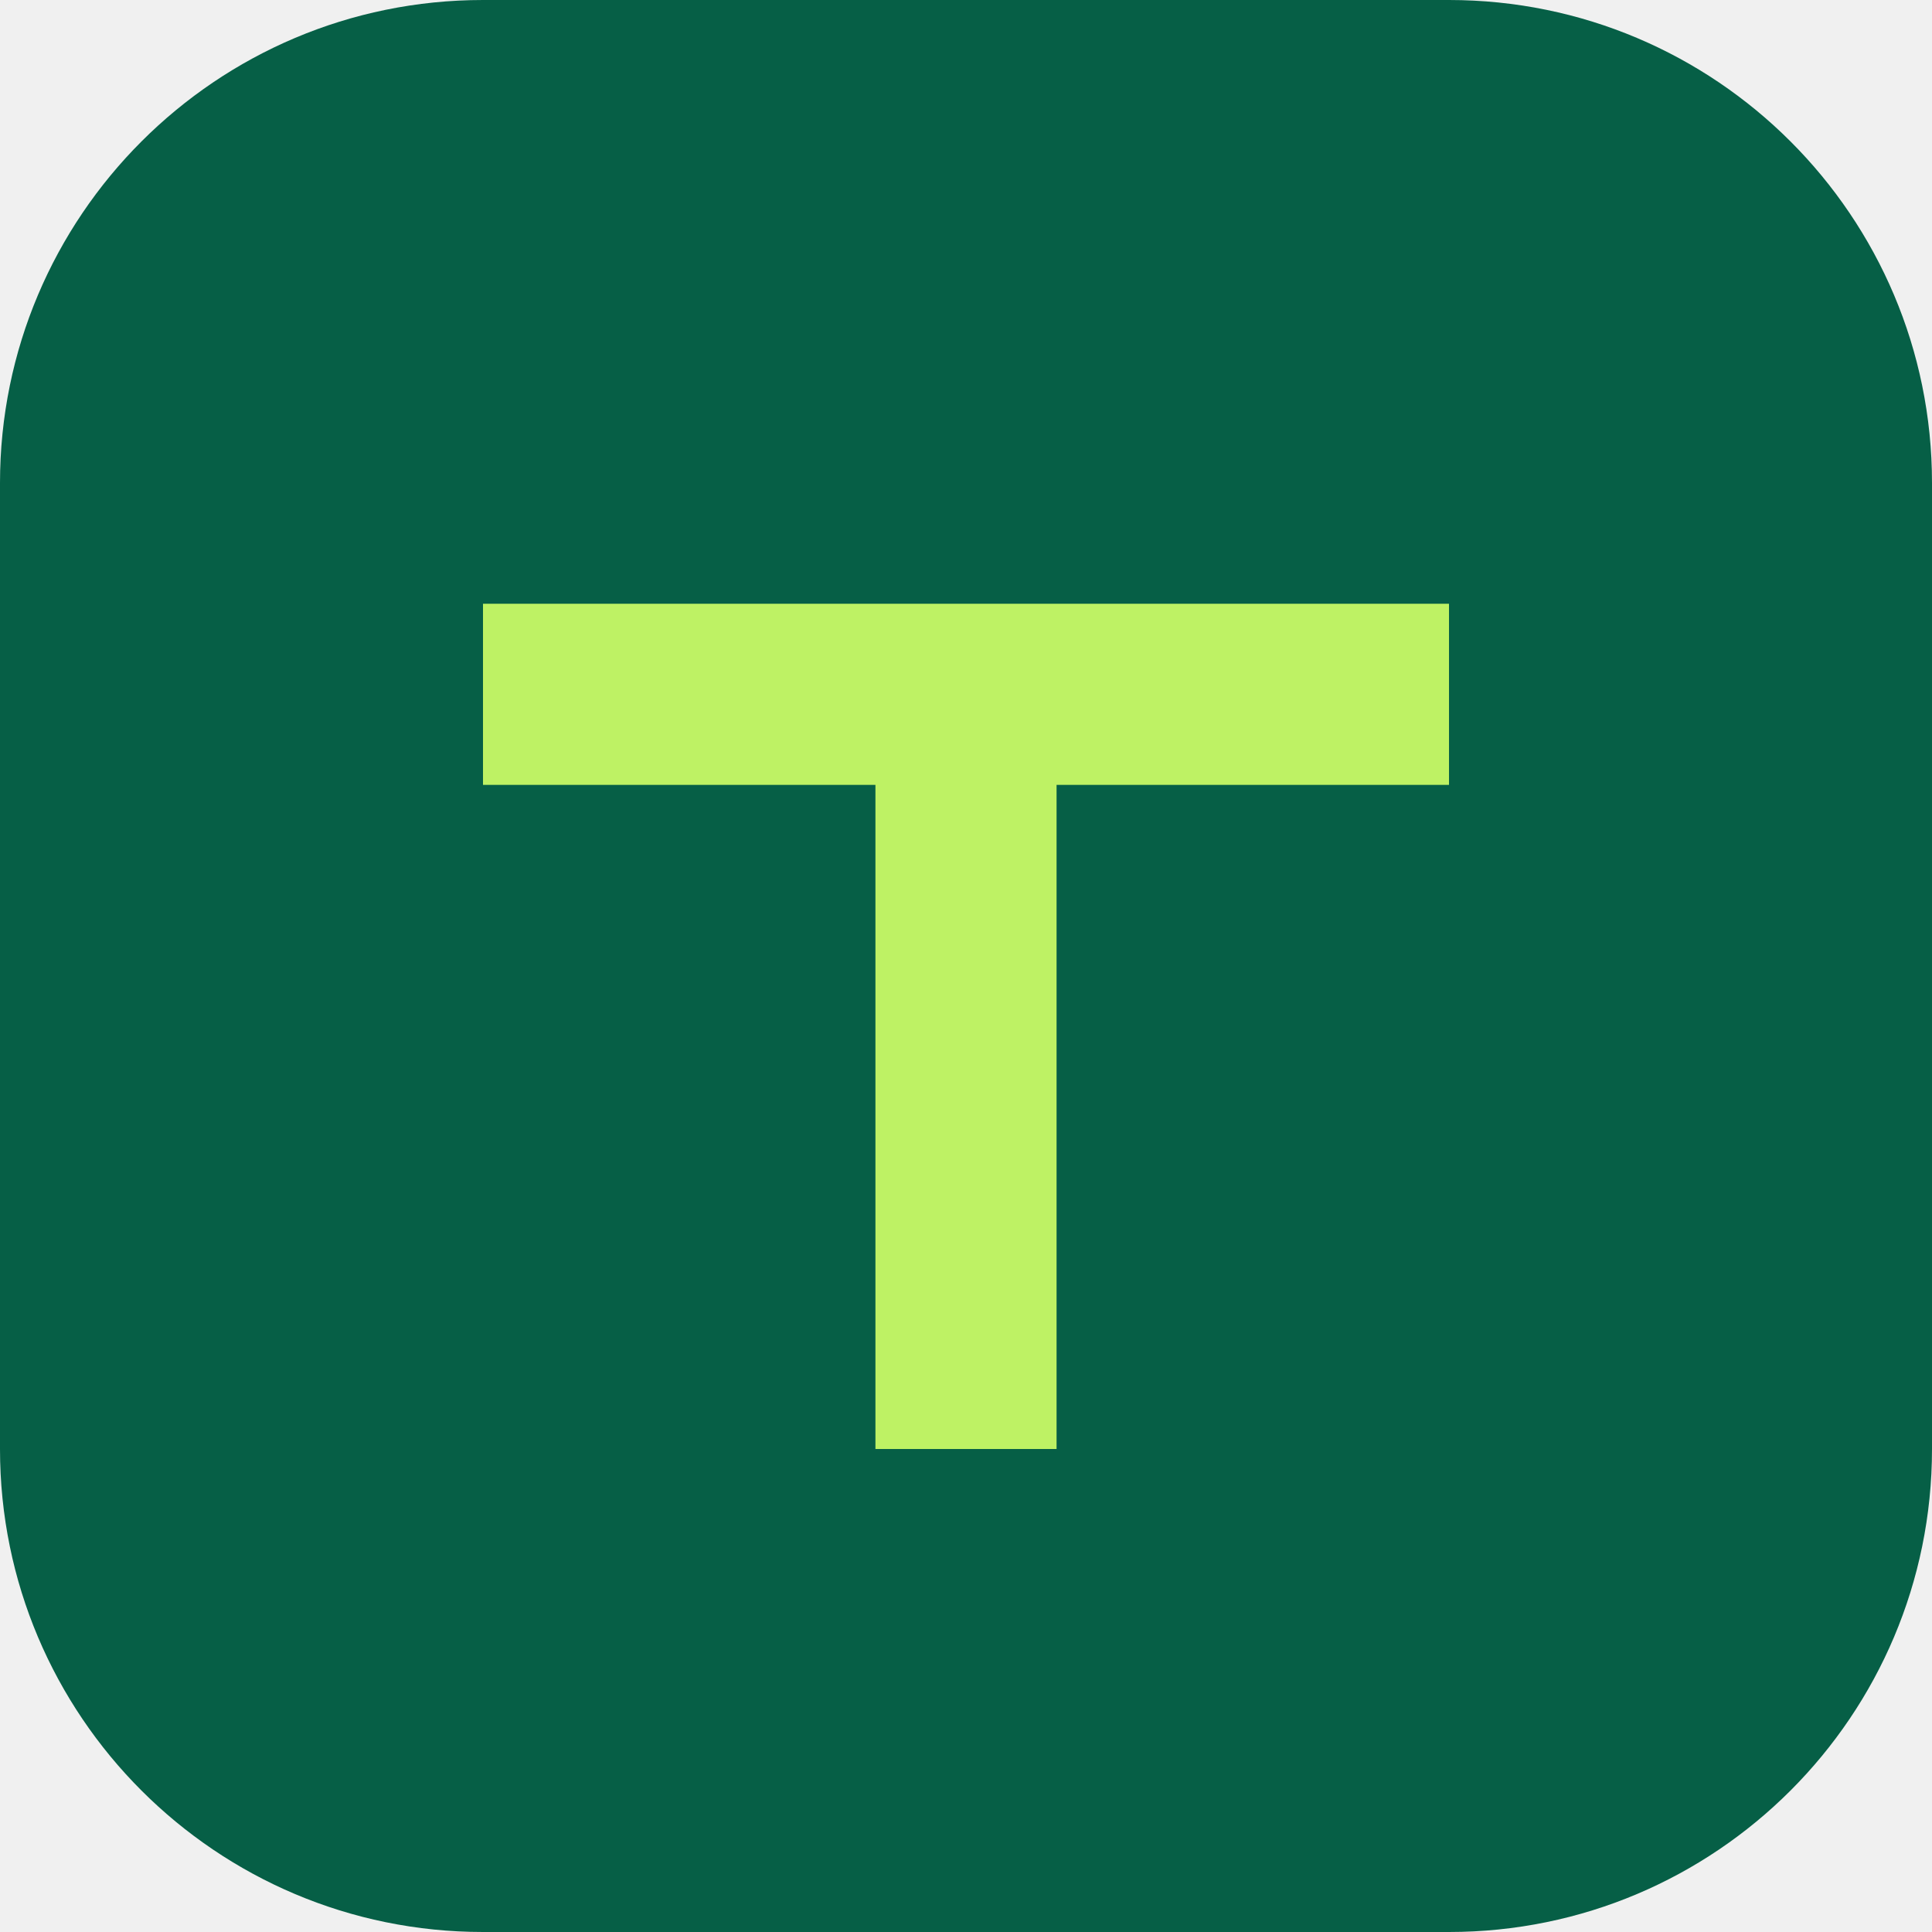
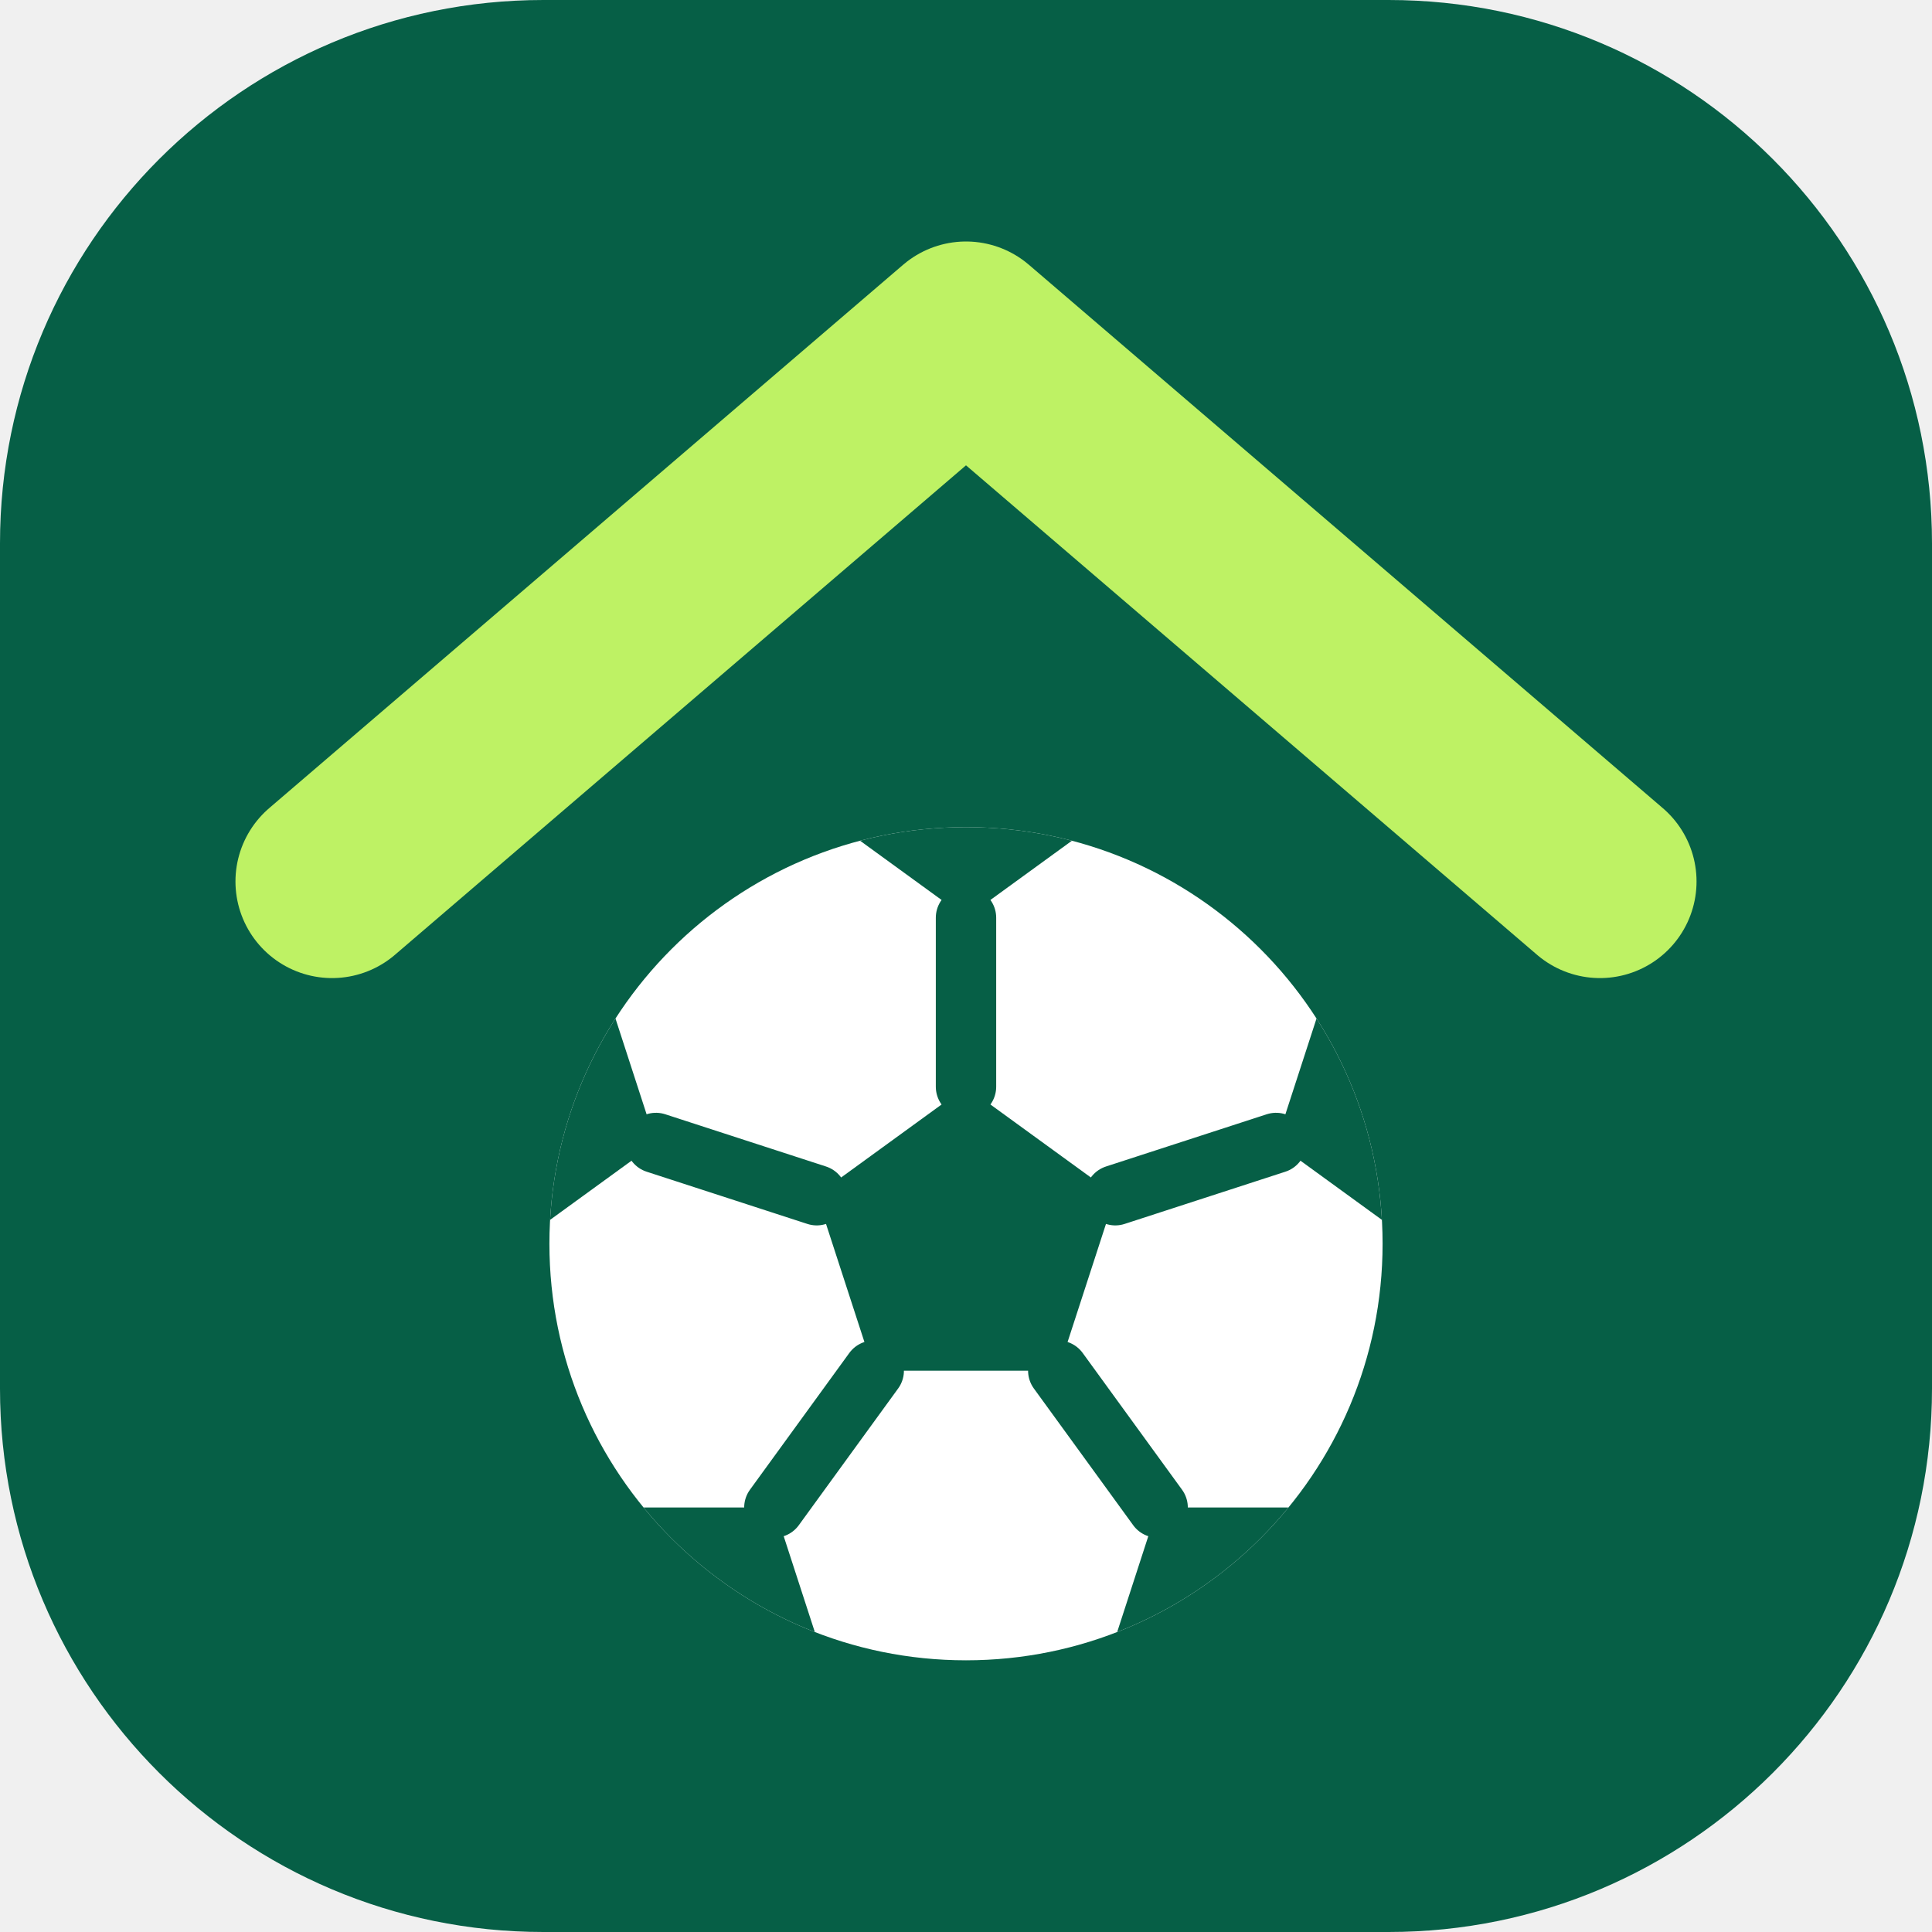
<svg xmlns="http://www.w3.org/2000/svg" viewBox="0 0 32 32">
-   <rect width="32" height="32" rx="8" fill="#065f46" />
-   <path d="M8 10h16v3h-6.5v11h-3V13H8z" fill="#bef264" />
+   <defs>
+     <clipPath id="b">
+       <circle r="6.9" />
+     </clipPath>
+     <g id="s">
+       <line y1="-2.6" y2="-5.4" stroke="#065f46" stroke-width="1" stroke-linecap="round" />
+       <polygon points="0,2.6 -2.473,0.803 -1.528,-2.103 1.528,-2.103 2.473,0.803" transform="translate(0 -8)" />
+     </g>
+   </defs>
+   <rect width="32" height="32" rx="9" fill="#065f46" />
+   <path d="M5.5 14.6 16 5.6l10.5 9" fill="none" stroke="#bef264" stroke-width="3.2" stroke-linecap="round" stroke-linejoin="round" />
+   <g transform="translate(16 20.6)">
+     <circle r="6.9" fill="#fff" />
+     <g clip-path="url(#b)" fill="#065f46">
+       <polygon points="0,-2.6 2.473,-0.803 1.528,2.103 -1.528,2.103 -2.473,-0.803" />
+       <use href="#s" />
+       <use href="#s" transform="rotate(72)" />
+       <use href="#s" transform="rotate(144)" />
+       <use href="#s" transform="rotate(216)" />
+       <use href="#s" transform="rotate(288)" />
+     </g>
+   </g>
</svg>
